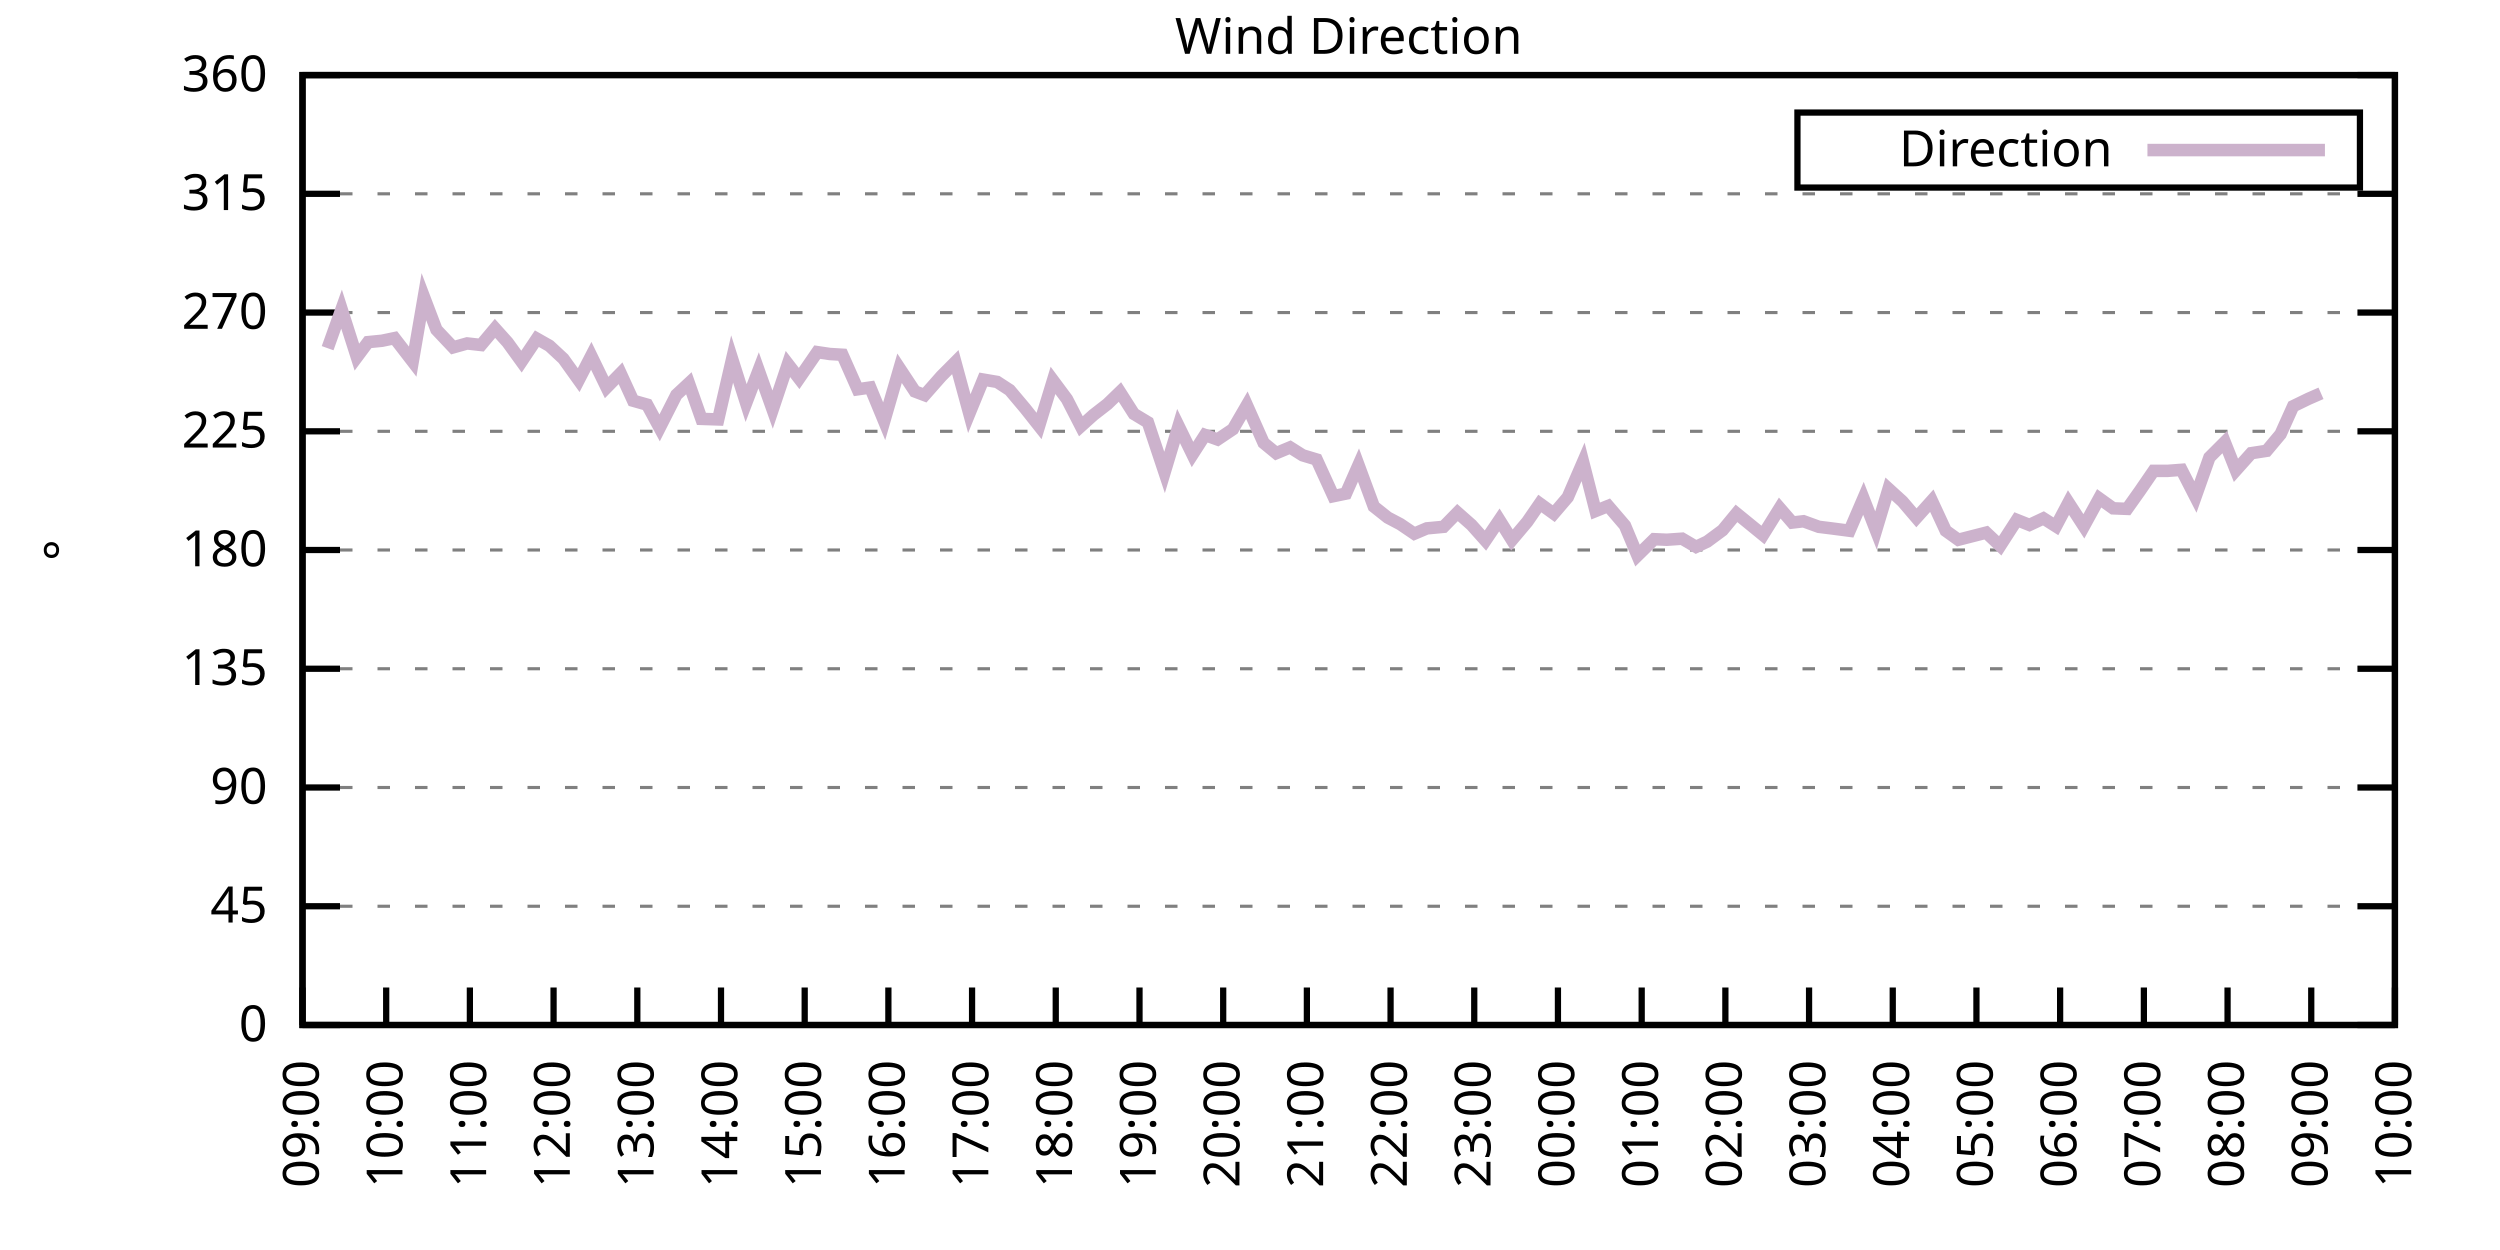
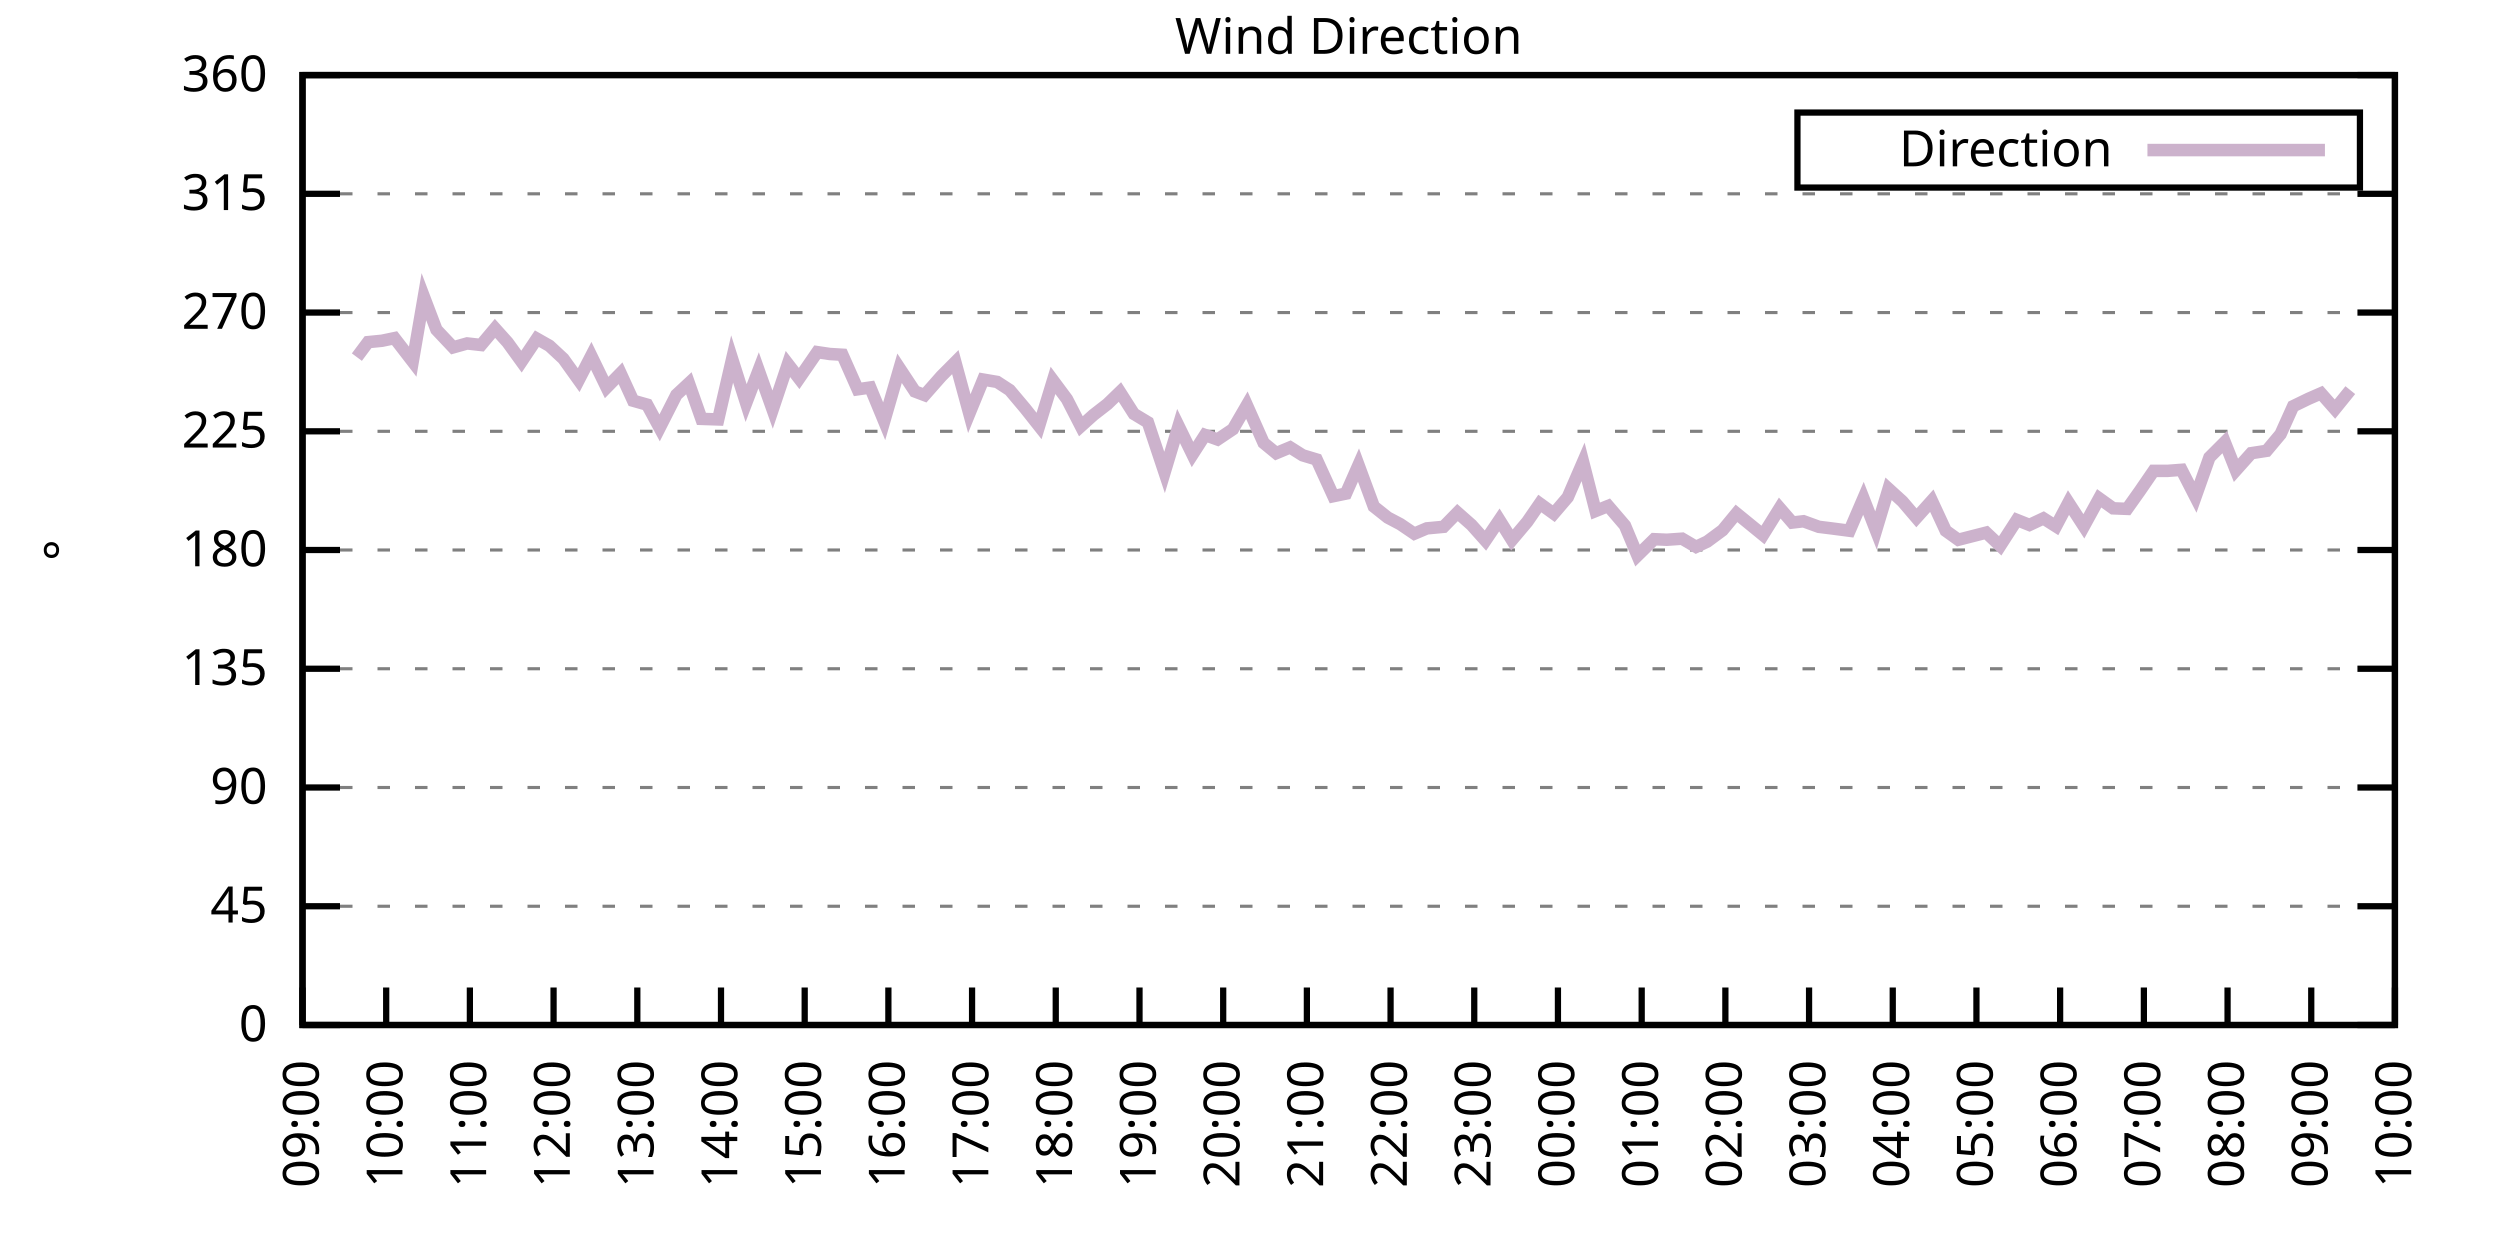
<svg xmlns="http://www.w3.org/2000/svg" xmlns:xlink="http://www.w3.org/1999/xlink" width="400" height="200" viewBox="0 0 400 200">
  <g id="gnuplot_canvas">
    <rect x="0" y="0" width="400" height="200" fill="none" />
    <defs>
      <circle id="gpDot" r="0.5" stroke-width="0.5" stroke="currentColor" />
      <path id="gpPt0" stroke-width="0.333" stroke="currentColor" d="M-1,0 h2 M0,-1 v2" />
      <path id="gpPt1" stroke-width="0.333" stroke="currentColor" d="M-1,-1 L1,1 M1,-1 L-1,1" />
      <path id="gpPt2" stroke-width="0.333" stroke="currentColor" d="M-1,0 L1,0 M0,-1 L0,1 M-1,-1 L1,1 M-1,1 L1,-1" />
      <rect id="gpPt3" stroke-width="0.333" stroke="currentColor" x="-1" y="-1" width="2" height="2" />
      <rect id="gpPt4" stroke-width="0.333" stroke="currentColor" fill="currentColor" x="-1" y="-1" width="2" height="2" />
      <circle id="gpPt5" stroke-width="0.333" stroke="currentColor" cx="0" cy="0" r="1" />
      <use xlink:href="#gpPt5" id="gpPt6" fill="currentColor" stroke="none" />
      <path id="gpPt7" stroke-width="0.333" stroke="currentColor" d="M0,-1.33 L-1.33,0.67 L1.33,0.67 z" />
      <use xlink:href="#gpPt7" id="gpPt8" fill="currentColor" stroke="none" />
      <use xlink:href="#gpPt7" id="gpPt9" stroke="currentColor" transform="rotate(180)" />
      <use xlink:href="#gpPt9" id="gpPt10" fill="currentColor" stroke="none" />
      <use xlink:href="#gpPt3" id="gpPt11" stroke="currentColor" transform="rotate(45)" />
      <use xlink:href="#gpPt11" id="gpPt12" fill="currentColor" stroke="none" />
      <path id="gpPt13" stroke-width="0.333" stroke="currentColor" d="M0,1.330 L1.265,0.411 L0.782,-1.067 L-0.782,-1.076 L-1.265,0.411 z" />
      <use xlink:href="#gpPt13" id="gpPt14" fill="currentColor" stroke="none" />
      <filter id="textbox" filterUnits="objectBoundingBox" x="0" y="0" height="1" width="1">
        <feFlood flood-color="white" flood-opacity="1" result="bgnd" />
        <feComposite in="SourceGraphic" in2="bgnd" operator="atop" />
      </filter>
      <filter id="greybox" filterUnits="objectBoundingBox" x="0" y="0" height="1" width="1">
        <feFlood flood-color="lightgrey" flood-opacity="1" result="grey" />
        <feComposite in="SourceGraphic" in2="grey" operator="atop" />
      </filter>
    </defs>
    <g fill="none" color="white" stroke="currentColor" stroke-width="1.00" stroke-linecap="butt" stroke-linejoin="miter">
</g>
    <g fill="none" color="black" stroke="currentColor" stroke-width="1.00" stroke-linecap="butt" stroke-linejoin="miter">
      <g stroke="none" shape-rendering="crispEdges">
        <polygon fill="rgb(255, 255, 255)" points="48.40,164.00 383.18,164.00 383.18,12.02 48.40,12.02 " />
      </g>
    </g>
    <g fill="none" color="black" stroke="currentColor" stroke-width="1.00" stroke-linecap="butt" stroke-linejoin="miter">
</g>
    <g fill="none" color="black" stroke="black" stroke-width="0.50" stroke-linecap="butt" stroke-linejoin="miter">
</g>
    <g fill="none" color="gray" stroke="currentColor" stroke-width="0.50" stroke-linecap="butt" stroke-linejoin="miter">
      <path stroke="gray" stroke-dasharray="2,4" class="gridline" d="M48.40,164.00 L383.19,164.00  " />
    </g>
    <g fill="none" color="gray" stroke="gray" stroke-width="1.00" stroke-linecap="butt" stroke-linejoin="miter">
</g>
    <g fill="none" color="black" stroke="currentColor" stroke-width="1.00" stroke-linecap="butt" stroke-linejoin="miter">
      <path stroke="black" d="M48.40,164.00 L54.40,164.00 M383.19,164.00 L377.19,164.00  " />
      <g transform="translate(42.80,166.60)" stroke="none" fill="black" font-family="Sans" font-size="8.00" text-anchor="end">
        <text>
          <tspan font-family="Sans"> 0</tspan>
        </text>
      </g>
    </g>
    <g fill="none" color="black" stroke="currentColor" stroke-width="1.00" stroke-linecap="butt" stroke-linejoin="miter">
</g>
    <g fill="none" color="black" stroke="black" stroke-width="0.50" stroke-linecap="butt" stroke-linejoin="miter">
</g>
    <g fill="none" color="gray" stroke="currentColor" stroke-width="0.50" stroke-linecap="butt" stroke-linejoin="miter">
      <path stroke="gray" stroke-dasharray="2,4" class="gridline" d="M48.40,145.00 L383.19,145.00  " />
    </g>
    <g fill="none" color="gray" stroke="gray" stroke-width="1.00" stroke-linecap="butt" stroke-linejoin="miter">
</g>
    <g fill="none" color="black" stroke="currentColor" stroke-width="1.00" stroke-linecap="butt" stroke-linejoin="miter">
      <path stroke="black" d="M48.40,145.00 L54.40,145.00 M383.19,145.00 L377.19,145.00  " />
      <g transform="translate(42.80,147.60)" stroke="none" fill="black" font-family="Sans" font-size="8.00" text-anchor="end">
        <text>
          <tspan font-family="Sans"> 45</tspan>
        </text>
      </g>
    </g>
    <g fill="none" color="black" stroke="currentColor" stroke-width="1.00" stroke-linecap="butt" stroke-linejoin="miter">
</g>
    <g fill="none" color="black" stroke="black" stroke-width="0.50" stroke-linecap="butt" stroke-linejoin="miter">
</g>
    <g fill="none" color="gray" stroke="currentColor" stroke-width="0.50" stroke-linecap="butt" stroke-linejoin="miter">
      <path stroke="gray" stroke-dasharray="2,4" class="gridline" d="M48.40,126.00 L383.19,126.00  " />
    </g>
    <g fill="none" color="gray" stroke="gray" stroke-width="1.00" stroke-linecap="butt" stroke-linejoin="miter">
</g>
    <g fill="none" color="black" stroke="currentColor" stroke-width="1.00" stroke-linecap="butt" stroke-linejoin="miter">
      <path stroke="black" d="M48.40,126.00 L54.40,126.00 M383.19,126.00 L377.19,126.00  " />
      <g transform="translate(42.80,128.60)" stroke="none" fill="black" font-family="Sans" font-size="8.00" text-anchor="end">
        <text>
          <tspan font-family="Sans"> 90</tspan>
        </text>
      </g>
    </g>
    <g fill="none" color="black" stroke="currentColor" stroke-width="1.00" stroke-linecap="butt" stroke-linejoin="miter">
</g>
    <g fill="none" color="black" stroke="black" stroke-width="0.50" stroke-linecap="butt" stroke-linejoin="miter">
</g>
    <g fill="none" color="gray" stroke="currentColor" stroke-width="0.50" stroke-linecap="butt" stroke-linejoin="miter">
      <path stroke="gray" stroke-dasharray="2,4" class="gridline" d="M48.40,107.00 L383.19,107.00  " />
    </g>
    <g fill="none" color="gray" stroke="gray" stroke-width="1.00" stroke-linecap="butt" stroke-linejoin="miter">
</g>
    <g fill="none" color="black" stroke="currentColor" stroke-width="1.00" stroke-linecap="butt" stroke-linejoin="miter">
      <path stroke="black" d="M48.40,107.00 L54.40,107.00 M383.19,107.00 L377.19,107.00  " />
      <g transform="translate(42.80,109.60)" stroke="none" fill="black" font-family="Sans" font-size="8.00" text-anchor="end">
        <text>
          <tspan font-family="Sans"> 135</tspan>
        </text>
      </g>
    </g>
    <g fill="none" color="black" stroke="currentColor" stroke-width="1.00" stroke-linecap="butt" stroke-linejoin="miter">
</g>
    <g fill="none" color="black" stroke="black" stroke-width="0.50" stroke-linecap="butt" stroke-linejoin="miter">
</g>
    <g fill="none" color="gray" stroke="currentColor" stroke-width="0.50" stroke-linecap="butt" stroke-linejoin="miter">
      <path stroke="gray" stroke-dasharray="2,4" class="gridline" d="M48.40,88.00 L383.19,88.00  " />
    </g>
    <g fill="none" color="gray" stroke="gray" stroke-width="1.00" stroke-linecap="butt" stroke-linejoin="miter">
</g>
    <g fill="none" color="black" stroke="currentColor" stroke-width="1.00" stroke-linecap="butt" stroke-linejoin="miter">
      <path stroke="black" d="M48.40,88.00 L54.40,88.00 M383.19,88.00 L377.19,88.00  " />
      <g transform="translate(42.80,90.60)" stroke="none" fill="black" font-family="Sans" font-size="8.00" text-anchor="end">
        <text>
          <tspan font-family="Sans"> 180</tspan>
        </text>
      </g>
    </g>
    <g fill="none" color="black" stroke="currentColor" stroke-width="1.00" stroke-linecap="butt" stroke-linejoin="miter">
</g>
    <g fill="none" color="black" stroke="black" stroke-width="0.50" stroke-linecap="butt" stroke-linejoin="miter">
</g>
    <g fill="none" color="gray" stroke="currentColor" stroke-width="0.50" stroke-linecap="butt" stroke-linejoin="miter">
      <path stroke="gray" stroke-dasharray="2,4" class="gridline" d="M48.40,69.01 L383.19,69.01  " />
    </g>
    <g fill="none" color="gray" stroke="gray" stroke-width="1.00" stroke-linecap="butt" stroke-linejoin="miter">
</g>
    <g fill="none" color="black" stroke="currentColor" stroke-width="1.00" stroke-linecap="butt" stroke-linejoin="miter">
      <path stroke="black" d="M48.40,69.01 L54.40,69.01 M383.19,69.01 L377.19,69.01  " />
      <g transform="translate(42.80,71.61)" stroke="none" fill="black" font-family="Sans" font-size="8.00" text-anchor="end">
        <text>
          <tspan font-family="Sans"> 225</tspan>
        </text>
      </g>
    </g>
    <g fill="none" color="black" stroke="currentColor" stroke-width="1.00" stroke-linecap="butt" stroke-linejoin="miter">
</g>
    <g fill="none" color="black" stroke="black" stroke-width="0.50" stroke-linecap="butt" stroke-linejoin="miter">
</g>
    <g fill="none" color="gray" stroke="currentColor" stroke-width="0.50" stroke-linecap="butt" stroke-linejoin="miter">
      <path stroke="gray" stroke-dasharray="2,4" class="gridline" d="M48.40,50.01 L383.19,50.01  " />
    </g>
    <g fill="none" color="gray" stroke="gray" stroke-width="1.00" stroke-linecap="butt" stroke-linejoin="miter">
</g>
    <g fill="none" color="black" stroke="currentColor" stroke-width="1.00" stroke-linecap="butt" stroke-linejoin="miter">
      <path stroke="black" d="M48.40,50.01 L54.40,50.01 M383.19,50.01 L377.19,50.01  " />
      <g transform="translate(42.80,52.61)" stroke="none" fill="black" font-family="Sans" font-size="8.00" text-anchor="end">
        <text>
          <tspan font-family="Sans"> 270</tspan>
        </text>
      </g>
    </g>
    <g fill="none" color="black" stroke="currentColor" stroke-width="1.00" stroke-linecap="butt" stroke-linejoin="miter">
</g>
    <g fill="none" color="black" stroke="black" stroke-width="0.50" stroke-linecap="butt" stroke-linejoin="miter">
</g>
    <g fill="none" color="gray" stroke="currentColor" stroke-width="0.50" stroke-linecap="butt" stroke-linejoin="miter">
      <path stroke="gray" stroke-dasharray="2,4" class="gridline" d="M48.40,31.01 L383.19,31.01  " />
    </g>
    <g fill="none" color="gray" stroke="gray" stroke-width="1.00" stroke-linecap="butt" stroke-linejoin="miter">
</g>
    <g fill="none" color="black" stroke="currentColor" stroke-width="1.00" stroke-linecap="butt" stroke-linejoin="miter">
      <path stroke="black" d="M48.40,31.01 L54.40,31.01 M383.19,31.01 L377.19,31.01  " />
      <g transform="translate(42.80,33.61)" stroke="none" fill="black" font-family="Sans" font-size="8.00" text-anchor="end">
        <text>
          <tspan font-family="Sans"> 315</tspan>
        </text>
      </g>
    </g>
    <g fill="none" color="black" stroke="currentColor" stroke-width="1.00" stroke-linecap="butt" stroke-linejoin="miter">
</g>
    <g fill="none" color="black" stroke="black" stroke-width="0.50" stroke-linecap="butt" stroke-linejoin="miter">
</g>
    <g fill="none" color="gray" stroke="currentColor" stroke-width="0.50" stroke-linecap="butt" stroke-linejoin="miter">
      <path stroke="gray" stroke-dasharray="2,4" class="gridline" d="M48.40,12.01 L383.19,12.01  " />
    </g>
    <g fill="none" color="gray" stroke="gray" stroke-width="1.00" stroke-linecap="butt" stroke-linejoin="miter">
</g>
    <g fill="none" color="black" stroke="currentColor" stroke-width="1.00" stroke-linecap="butt" stroke-linejoin="miter">
      <path stroke="black" d="M48.40,12.01 L54.40,12.01 M383.19,12.01 L377.19,12.01  " />
      <g transform="translate(42.80,14.61)" stroke="none" fill="black" font-family="Sans" font-size="8.00" text-anchor="end">
        <text>
          <tspan font-family="Sans"> 360</tspan>
        </text>
      </g>
    </g>
    <g fill="none" color="black" stroke="currentColor" stroke-width="1.00" stroke-linecap="butt" stroke-linejoin="miter">
      <path stroke="black" d="M48.40,164.00 L48.40,158.00  " />
      <g transform="translate(51.00,169.60) rotate(270.00)" stroke="none" fill="black" font-family="Sans" font-size="8.00" text-anchor="end">
        <text>
          <tspan font-family="Sans">09:00</tspan>
        </text>
      </g>
    </g>
    <g fill="none" color="black" stroke="currentColor" stroke-width="1.00" stroke-linecap="butt" stroke-linejoin="miter">
      <path stroke="black" d="M61.79,164.00 L61.79,158.00  " />
      <g transform="translate(64.39,169.60) rotate(270.00)" stroke="none" fill="black" font-family="Sans" font-size="8.00" text-anchor="end">
        <text>
          <tspan font-family="Sans">10:00</tspan>
        </text>
      </g>
    </g>
    <g fill="none" color="black" stroke="currentColor" stroke-width="1.00" stroke-linecap="butt" stroke-linejoin="miter">
      <path stroke="black" d="M75.18,164.00 L75.18,158.00  " />
      <g transform="translate(77.78,169.60) rotate(270.00)" stroke="none" fill="black" font-family="Sans" font-size="8.00" text-anchor="end">
        <text>
          <tspan font-family="Sans">11:00</tspan>
        </text>
      </g>
    </g>
    <g fill="none" color="black" stroke="currentColor" stroke-width="1.00" stroke-linecap="butt" stroke-linejoin="miter">
      <path stroke="black" d="M88.57,164.00 L88.57,158.00  " />
      <g transform="translate(91.17,169.60) rotate(270.00)" stroke="none" fill="black" font-family="Sans" font-size="8.00" text-anchor="end">
        <text>
          <tspan font-family="Sans">12:00</tspan>
        </text>
      </g>
    </g>
    <g fill="none" color="black" stroke="currentColor" stroke-width="1.00" stroke-linecap="butt" stroke-linejoin="miter">
      <path stroke="black" d="M101.97,164.00 L101.97,158.00  " />
      <g transform="translate(104.57,169.60) rotate(270.00)" stroke="none" fill="black" font-family="Sans" font-size="8.00" text-anchor="end">
        <text>
          <tspan font-family="Sans">13:00</tspan>
        </text>
      </g>
    </g>
    <g fill="none" color="black" stroke="currentColor" stroke-width="1.00" stroke-linecap="butt" stroke-linejoin="miter">
      <path stroke="black" d="M115.36,164.00 L115.36,158.00  " />
      <g transform="translate(117.96,169.60) rotate(270.00)" stroke="none" fill="black" font-family="Sans" font-size="8.00" text-anchor="end">
        <text>
          <tspan font-family="Sans">14:00</tspan>
        </text>
      </g>
    </g>
    <g fill="none" color="black" stroke="currentColor" stroke-width="1.00" stroke-linecap="butt" stroke-linejoin="miter">
      <path stroke="black" d="M128.75,164.00 L128.75,158.00  " />
      <g transform="translate(131.35,169.60) rotate(270.00)" stroke="none" fill="black" font-family="Sans" font-size="8.00" text-anchor="end">
        <text>
          <tspan font-family="Sans">15:00</tspan>
        </text>
      </g>
    </g>
    <g fill="none" color="black" stroke="currentColor" stroke-width="1.00" stroke-linecap="butt" stroke-linejoin="miter">
      <path stroke="black" d="M142.14,164.00 L142.14,158.00  " />
      <g transform="translate(144.74,169.60) rotate(270.00)" stroke="none" fill="black" font-family="Sans" font-size="8.00" text-anchor="end">
        <text>
          <tspan font-family="Sans">16:00</tspan>
        </text>
      </g>
    </g>
    <g fill="none" color="black" stroke="currentColor" stroke-width="1.00" stroke-linecap="butt" stroke-linejoin="miter">
      <path stroke="black" d="M155.53,164.00 L155.53,158.00  " />
      <g transform="translate(158.13,169.60) rotate(270.00)" stroke="none" fill="black" font-family="Sans" font-size="8.00" text-anchor="end">
        <text>
          <tspan font-family="Sans">17:00</tspan>
        </text>
      </g>
    </g>
    <g fill="none" color="black" stroke="currentColor" stroke-width="1.00" stroke-linecap="butt" stroke-linejoin="miter">
      <path stroke="black" d="M168.92,164.00 L168.92,158.00  " />
      <g transform="translate(171.52,169.60) rotate(270.00)" stroke="none" fill="black" font-family="Sans" font-size="8.00" text-anchor="end">
        <text>
          <tspan font-family="Sans">18:00</tspan>
        </text>
      </g>
    </g>
    <g fill="none" color="black" stroke="currentColor" stroke-width="1.00" stroke-linecap="butt" stroke-linejoin="miter">
      <path stroke="black" d="M182.32,164.00 L182.32,158.00  " />
      <g transform="translate(184.92,169.60) rotate(270.00)" stroke="none" fill="black" font-family="Sans" font-size="8.00" text-anchor="end">
        <text>
          <tspan font-family="Sans">19:00</tspan>
        </text>
      </g>
    </g>
    <g fill="none" color="black" stroke="currentColor" stroke-width="1.00" stroke-linecap="butt" stroke-linejoin="miter">
      <path stroke="black" d="M195.71,164.00 L195.71,158.00  " />
      <g transform="translate(198.31,169.60) rotate(270.00)" stroke="none" fill="black" font-family="Sans" font-size="8.00" text-anchor="end">
        <text>
          <tspan font-family="Sans">20:00</tspan>
        </text>
      </g>
    </g>
    <g fill="none" color="black" stroke="currentColor" stroke-width="1.00" stroke-linecap="butt" stroke-linejoin="miter">
      <path stroke="black" d="M209.10,164.00 L209.10,158.00  " />
      <g transform="translate(211.70,169.60) rotate(270.00)" stroke="none" fill="black" font-family="Sans" font-size="8.00" text-anchor="end">
        <text>
          <tspan font-family="Sans">21:00</tspan>
        </text>
      </g>
    </g>
    <g fill="none" color="black" stroke="currentColor" stroke-width="1.00" stroke-linecap="butt" stroke-linejoin="miter">
      <path stroke="black" d="M222.49,164.00 L222.49,158.00  " />
      <g transform="translate(225.09,169.60) rotate(270.00)" stroke="none" fill="black" font-family="Sans" font-size="8.00" text-anchor="end">
        <text>
          <tspan font-family="Sans">22:00</tspan>
        </text>
      </g>
    </g>
    <g fill="none" color="black" stroke="currentColor" stroke-width="1.00" stroke-linecap="butt" stroke-linejoin="miter">
      <path stroke="black" d="M235.88,164.00 L235.88,158.00  " />
      <g transform="translate(238.48,169.60) rotate(270.00)" stroke="none" fill="black" font-family="Sans" font-size="8.00" text-anchor="end">
        <text>
          <tspan font-family="Sans">23:00</tspan>
        </text>
      </g>
    </g>
    <g fill="none" color="black" stroke="currentColor" stroke-width="1.00" stroke-linecap="butt" stroke-linejoin="miter">
      <path stroke="black" d="M249.27,164.00 L249.27,158.00  " />
      <g transform="translate(251.87,169.60) rotate(270.00)" stroke="none" fill="black" font-family="Sans" font-size="8.00" text-anchor="end">
        <text>
          <tspan font-family="Sans">00:00</tspan>
        </text>
      </g>
    </g>
    <g fill="none" color="black" stroke="currentColor" stroke-width="1.00" stroke-linecap="butt" stroke-linejoin="miter">
      <path stroke="black" d="M262.67,164.00 L262.67,158.00  " />
      <g transform="translate(265.27,169.60) rotate(270.00)" stroke="none" fill="black" font-family="Sans" font-size="8.00" text-anchor="end">
        <text>
          <tspan font-family="Sans">01:00</tspan>
        </text>
      </g>
    </g>
    <g fill="none" color="black" stroke="currentColor" stroke-width="1.00" stroke-linecap="butt" stroke-linejoin="miter">
      <path stroke="black" d="M276.06,164.00 L276.06,158.00  " />
      <g transform="translate(278.66,169.60) rotate(270.00)" stroke="none" fill="black" font-family="Sans" font-size="8.00" text-anchor="end">
        <text>
          <tspan font-family="Sans">02:00</tspan>
        </text>
      </g>
    </g>
    <g fill="none" color="black" stroke="currentColor" stroke-width="1.00" stroke-linecap="butt" stroke-linejoin="miter">
      <path stroke="black" d="M289.45,164.00 L289.45,158.00  " />
      <g transform="translate(292.05,169.60) rotate(270.00)" stroke="none" fill="black" font-family="Sans" font-size="8.00" text-anchor="end">
        <text>
          <tspan font-family="Sans">03:00</tspan>
        </text>
      </g>
    </g>
    <g fill="none" color="black" stroke="currentColor" stroke-width="1.00" stroke-linecap="butt" stroke-linejoin="miter">
      <path stroke="black" d="M302.84,164.00 L302.84,158.00  " />
      <g transform="translate(305.44,169.60) rotate(270.00)" stroke="none" fill="black" font-family="Sans" font-size="8.00" text-anchor="end">
        <text>
          <tspan font-family="Sans">04:00</tspan>
        </text>
      </g>
    </g>
    <g fill="none" color="black" stroke="currentColor" stroke-width="1.00" stroke-linecap="butt" stroke-linejoin="miter">
      <path stroke="black" d="M316.23,164.00 L316.23,158.00  " />
      <g transform="translate(318.83,169.60) rotate(270.00)" stroke="none" fill="black" font-family="Sans" font-size="8.00" text-anchor="end">
        <text>
          <tspan font-family="Sans">05:00</tspan>
        </text>
      </g>
    </g>
    <g fill="none" color="black" stroke="currentColor" stroke-width="1.00" stroke-linecap="butt" stroke-linejoin="miter">
      <path stroke="black" d="M329.62,164.00 L329.62,158.00  " />
      <g transform="translate(332.22,169.60) rotate(270.00)" stroke="none" fill="black" font-family="Sans" font-size="8.00" text-anchor="end">
        <text>
          <tspan font-family="Sans">06:00</tspan>
        </text>
      </g>
    </g>
    <g fill="none" color="black" stroke="currentColor" stroke-width="1.00" stroke-linecap="butt" stroke-linejoin="miter">
      <path stroke="black" d="M343.02,164.00 L343.02,158.00  " />
      <g transform="translate(345.62,169.60) rotate(270.00)" stroke="none" fill="black" font-family="Sans" font-size="8.00" text-anchor="end">
        <text>
          <tspan font-family="Sans">07:00</tspan>
        </text>
      </g>
    </g>
    <g fill="none" color="black" stroke="currentColor" stroke-width="1.00" stroke-linecap="butt" stroke-linejoin="miter">
      <path stroke="black" d="M356.41,164.00 L356.41,158.00  " />
      <g transform="translate(359.01,169.60) rotate(270.00)" stroke="none" fill="black" font-family="Sans" font-size="8.00" text-anchor="end">
        <text>
          <tspan font-family="Sans">08:00</tspan>
        </text>
      </g>
    </g>
    <g fill="none" color="black" stroke="currentColor" stroke-width="1.00" stroke-linecap="butt" stroke-linejoin="miter">
      <path stroke="black" d="M369.80,164.00 L369.80,158.00  " />
      <g transform="translate(372.40,169.60) rotate(270.00)" stroke="none" fill="black" font-family="Sans" font-size="8.00" text-anchor="end">
        <text>
          <tspan font-family="Sans">09:00</tspan>
        </text>
      </g>
    </g>
    <g fill="none" color="black" stroke="currentColor" stroke-width="1.00" stroke-linecap="butt" stroke-linejoin="miter">
      <path stroke="black" d="M383.19,164.00 L383.19,158.00  " />
      <g transform="translate(385.79,169.60) rotate(270.00)" stroke="none" fill="black" font-family="Sans" font-size="8.00" text-anchor="end">
        <text>
          <tspan font-family="Sans">10:00</tspan>
        </text>
      </g>
    </g>
    <g fill="none" color="black" stroke="currentColor" stroke-width="1.00" stroke-linecap="butt" stroke-linejoin="miter">
</g>
    <g fill="none" color="black" stroke="currentColor" stroke-width="1.00" stroke-linecap="butt" stroke-linejoin="miter">
      <path stroke="black" d="M48.40,12.01 L48.40,164.00 L383.19,164.00 L383.19,12.01 L48.40,12.01 Z  " />
    </g>
    <g fill="none" color="black" stroke="currentColor" stroke-width="1.00" stroke-linecap="butt" stroke-linejoin="miter">
</g>
    <g fill="none" color="black" stroke="currentColor" stroke-width="1.00" stroke-linecap="butt" stroke-linejoin="miter">
      <path stroke="black" d="M287.59,30.01 L287.59,18.01 L377.59,18.01 L377.59,30.01 L287.59,30.01 Z  " />
    </g>
    <g id="Wind_direction_plot_1">
      <g fill="none" color="white" stroke="black" stroke-width="2.00" stroke-linecap="butt" stroke-linejoin="miter">
</g>
      <g fill="none" color="black" stroke="currentColor" stroke-width="2.00" stroke-linecap="butt" stroke-linejoin="miter">
        <g transform="translate(337.99,26.61)" stroke="none" fill="black" font-family="Sans" font-size="8.00" text-anchor="end">
          <text>
            <tspan font-family="Sans">Direction</tspan>
          </text>
        </g>
      </g>
      <g fill="none" color="black" stroke="currentColor" stroke-width="2.00" stroke-linecap="butt" stroke-linejoin="miter">
-         <path stroke="rgb(204, 178, 204)" d="M343.59,24.01 L371.99,24.01 M52.42,55.71 L54.65,49.46 L57.10,57.14 L58.89,54.74 L61.12,54.52 L63.13,54.10   L66.03,57.86 L67.82,47.47 L69.83,52.75 L72.50,55.58 L74.74,54.95 L76.97,55.20 L79.20,52.54 L81.21,54.78   L83.44,57.86 L85.90,54.19 L87.91,55.33 L90.14,57.40 L92.59,60.82 L94.60,56.93 L97.06,62.00 L99.29,59.72   L101.30,64.11 L103.53,64.74 L105.54,68.46 L108.22,63.18 L110.22,61.32 L112.23,67.02 L114.91,67.11 L117.14,57.44   L119.38,64.49 L121.38,59.25 L123.62,65.54 L126.07,58.24 L127.86,60.56 L130.76,56.34 L132.77,56.64 L134.78,56.76   L137.23,62.29 L139.24,62.00 L141.47,67.40 L143.93,58.92 L146.38,62.63 L147.94,63.22 L150.62,60.18 L152.85,57.94   L155.09,66.18 L157.32,60.73 L159.55,61.11 L161.56,62.42 L164.01,65.33 L166.25,68.16 L168.48,60.86 L170.71,63.86   L172.94,68.20 L174.95,66.39 L177.18,64.66 L179.19,62.72 L181.42,66.22 L183.66,67.57 L186.33,75.59 L188.57,68.16   L190.80,72.72 L192.81,69.60 L194.81,70.32 L197.27,68.67 L199.50,64.83 L202.18,70.86 L204.19,72.51 L206.42,71.58   L208.43,72.85 L210.66,73.52 L213.34,79.39 L215.35,78.97 L217.36,74.41 L219.81,81.04 L222.04,82.81 L224.05,83.87   L226.29,85.39 L228.29,84.54 L230.97,84.29 L233.20,82.01 L235.44,83.99 L237.67,86.49 L239.90,83.19 L241.91,86.40   L244.36,83.49 L246.37,80.57 L248.60,82.18 L250.84,79.56 L253.29,73.90 L255.30,81.76 L257.31,80.95 L259.99,84.08   L262.00,88.89 L264.67,86.27 L266.68,86.36 L269.14,86.19 L271.37,87.50 L273.16,86.65 L275.61,84.84 L277.84,82.14   L279.85,83.78 L282.08,85.60 L284.76,81.29 L286.77,83.61 L288.56,83.40 L291.01,84.29 L293.02,84.54 L295.92,84.92   L298.15,79.73 L300.16,84.88 L302.17,78.21 L304.40,80.24 L306.63,82.85 L309.09,80.11 L311.32,84.92 L313.33,86.36   L317.79,85.22 L320.03,87.33 L322.70,83.19 L324.71,83.99 L326.95,82.94 L328.95,84.21 L330.96,80.41 L333.42,84.21   L335.87,79.73 L338.10,81.33 L340.34,81.42 L342.35,78.59 L344.58,75.34 L346.81,75.34 L349.04,75.17 L351.27,79.52   L353.51,73.19 L355.96,70.74 L357.75,75.25 L360.20,72.51 L362.66,72.13 L364.89,69.47 L366.90,65.00 L369.35,63.81   L371.36,62.93  " />
+         <path stroke="rgb(204, 178, 204)" d="M343.59,24.01 L371.99,24.01 M57.10,57.14 L58.89,54.74 L61.12,54.52 L63.13,54.10 L66.03,57.86 L67.82,47.47   L69.83,52.75 L72.50,55.58 L74.74,54.95 L76.97,55.20 L79.20,52.54 L81.21,54.78 L83.44,57.86 L85.90,54.19   L87.91,55.33 L90.14,57.40 L92.59,60.82 L94.60,56.93 L97.06,62.00 L99.29,59.72 L101.30,64.11 L103.53,64.74   L105.54,68.46 L108.22,63.18 L110.22,61.32 L112.23,67.02 L114.91,67.11 L117.14,57.44 L119.38,64.49 L121.38,59.25   L123.62,65.54 L126.07,58.24 L127.86,60.56 L130.76,56.34 L132.77,56.64 L134.78,56.76 L137.23,62.29 L139.24,62.00   L141.47,67.40 L143.93,58.92 L146.38,62.63 L147.94,63.22 L150.62,60.18 L152.85,57.94 L155.09,66.18 L157.32,60.73   L159.55,61.11 L161.56,62.42 L164.01,65.33 L166.25,68.16 L168.48,60.86 L170.71,63.86 L172.94,68.20 L174.95,66.39   L177.18,64.66 L179.19,62.72 L181.42,66.22 L183.66,67.57 L186.33,75.59 L188.57,68.16 L190.80,72.72 L192.81,69.60   L194.81,70.32 L197.27,68.67 L199.50,64.83 L202.18,70.86 L204.19,72.51 L206.42,71.58 L208.43,72.85 L210.66,73.52   L213.34,79.39 L215.35,78.97 L217.36,74.41 L219.81,81.04 L222.04,82.81 L224.05,83.87 L226.29,85.39 L228.29,84.54   L230.97,84.29 L233.20,82.01 L235.44,83.99 L237.67,86.49 L239.90,83.19 L241.91,86.40 L244.36,83.49 L246.37,80.57   L248.60,82.18 L250.84,79.56 L253.29,73.90 L255.30,81.76 L257.31,80.95 L259.99,84.08 L262.00,88.89 L264.67,86.27   L266.68,86.36 L269.14,86.19 L271.37,87.50 L273.16,86.65 L275.61,84.84 L277.84,82.14 L279.85,83.78 L282.08,85.60   L284.76,81.29 L286.77,83.61 L288.56,83.40 L291.01,84.29 L293.02,84.54 L295.92,84.92 L298.15,79.73 L300.16,84.88   L302.17,78.21 L304.40,80.24 L306.63,82.85 L309.09,80.11 L311.32,84.92 L313.33,86.36 L317.79,85.22 L320.03,87.33   L322.70,83.19 L324.71,83.99 L326.95,82.94 L328.95,84.21 L330.96,80.41 L333.42,84.21 L335.87,79.73 L338.10,81.33   L340.34,81.42 L342.35,78.59 L344.58,75.34 L346.81,75.34 L349.04,75.17 L351.27,79.52 L353.51,73.19 L355.96,70.74   L357.75,75.25 L360.20,72.51 L362.66,72.13 L364.89,69.47 L366.90,65.00 L369.35,63.81 L371.36,62.93 L373.59,65.46   L376.05,62.42  " />
      </g>
    </g>
    <g fill="none" color="black" stroke="currentColor" stroke-width="2.00" stroke-linecap="butt" stroke-linejoin="miter">
</g>
    <g fill="none" color="black" stroke="black" stroke-width="1.00" stroke-linecap="butt" stroke-linejoin="miter">
</g>
    <g fill="none" color="black" stroke="currentColor" stroke-width="1.00" stroke-linecap="butt" stroke-linejoin="miter">
      <path stroke="black" d="M48.40,12.01 L48.40,164.00 L383.19,164.00 L383.19,12.01 L48.40,12.01 Z  " />
      <g transform="translate(12.80,88.01) rotate(270.00)" stroke="none" fill="black" font-family="Sans" font-size="8.00" text-anchor="middle">
        <text>
          <tspan font-family="Sans">°</tspan>
        </text>
      </g>
    </g>
    <g fill="none" color="black" stroke="currentColor" stroke-width="1.00" stroke-linecap="butt" stroke-linejoin="miter">
</g>
    <g fill="none" color="black" stroke="currentColor" stroke-width="1.00" stroke-linecap="butt" stroke-linejoin="miter">
      <g transform="translate(215.79,8.61)" stroke="none" fill="black" font-family="Sans" font-size="8.00" text-anchor="middle">
        <text>
          <tspan font-family="Sans">Wind Direction</tspan>
        </text>
      </g>
    </g>
    <g fill="none" color="black" stroke="currentColor" stroke-width="1.00" stroke-linecap="butt" stroke-linejoin="miter">
</g>
  </g>
</svg>
